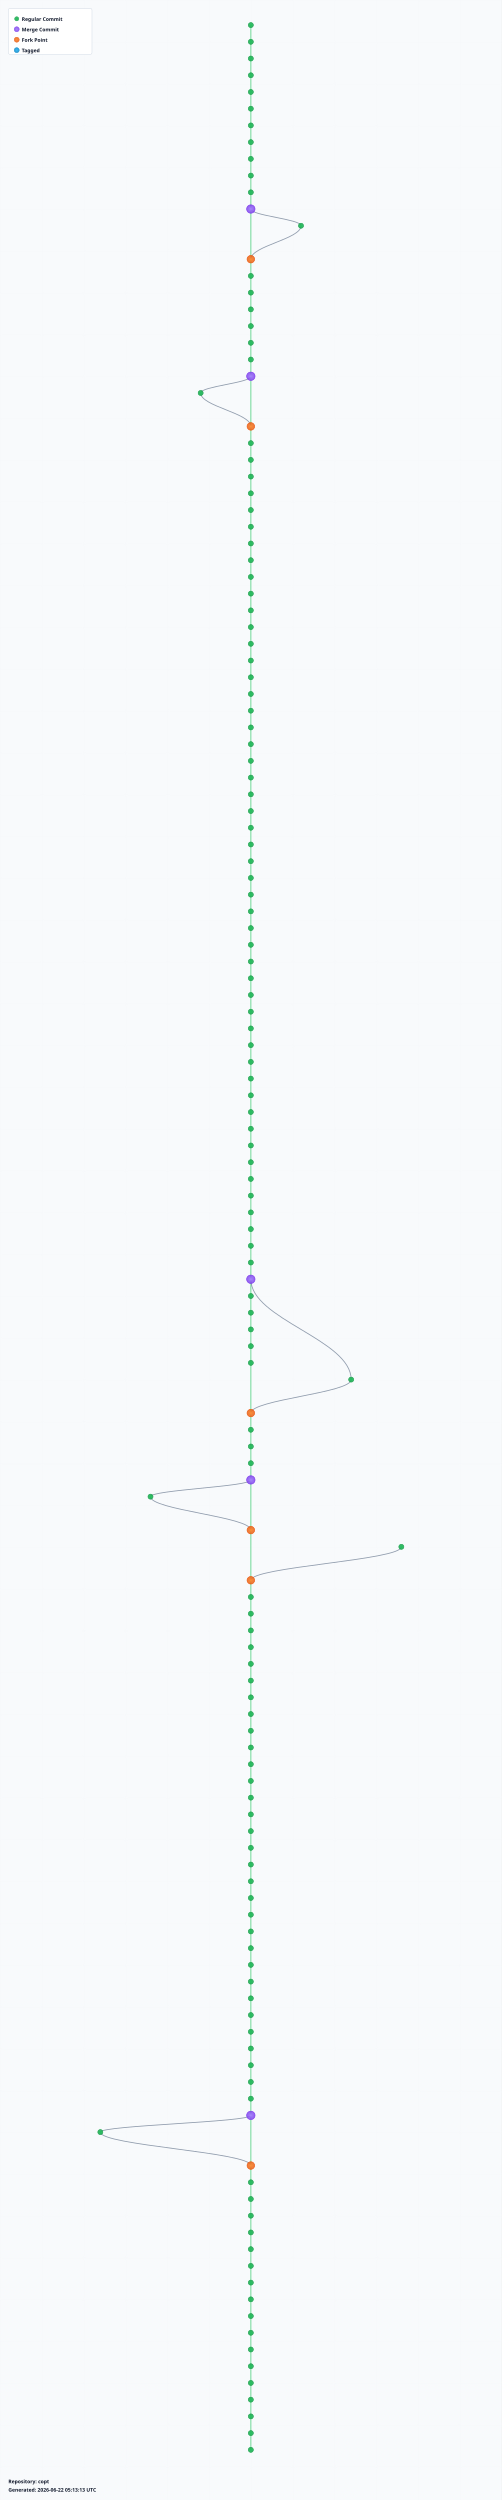
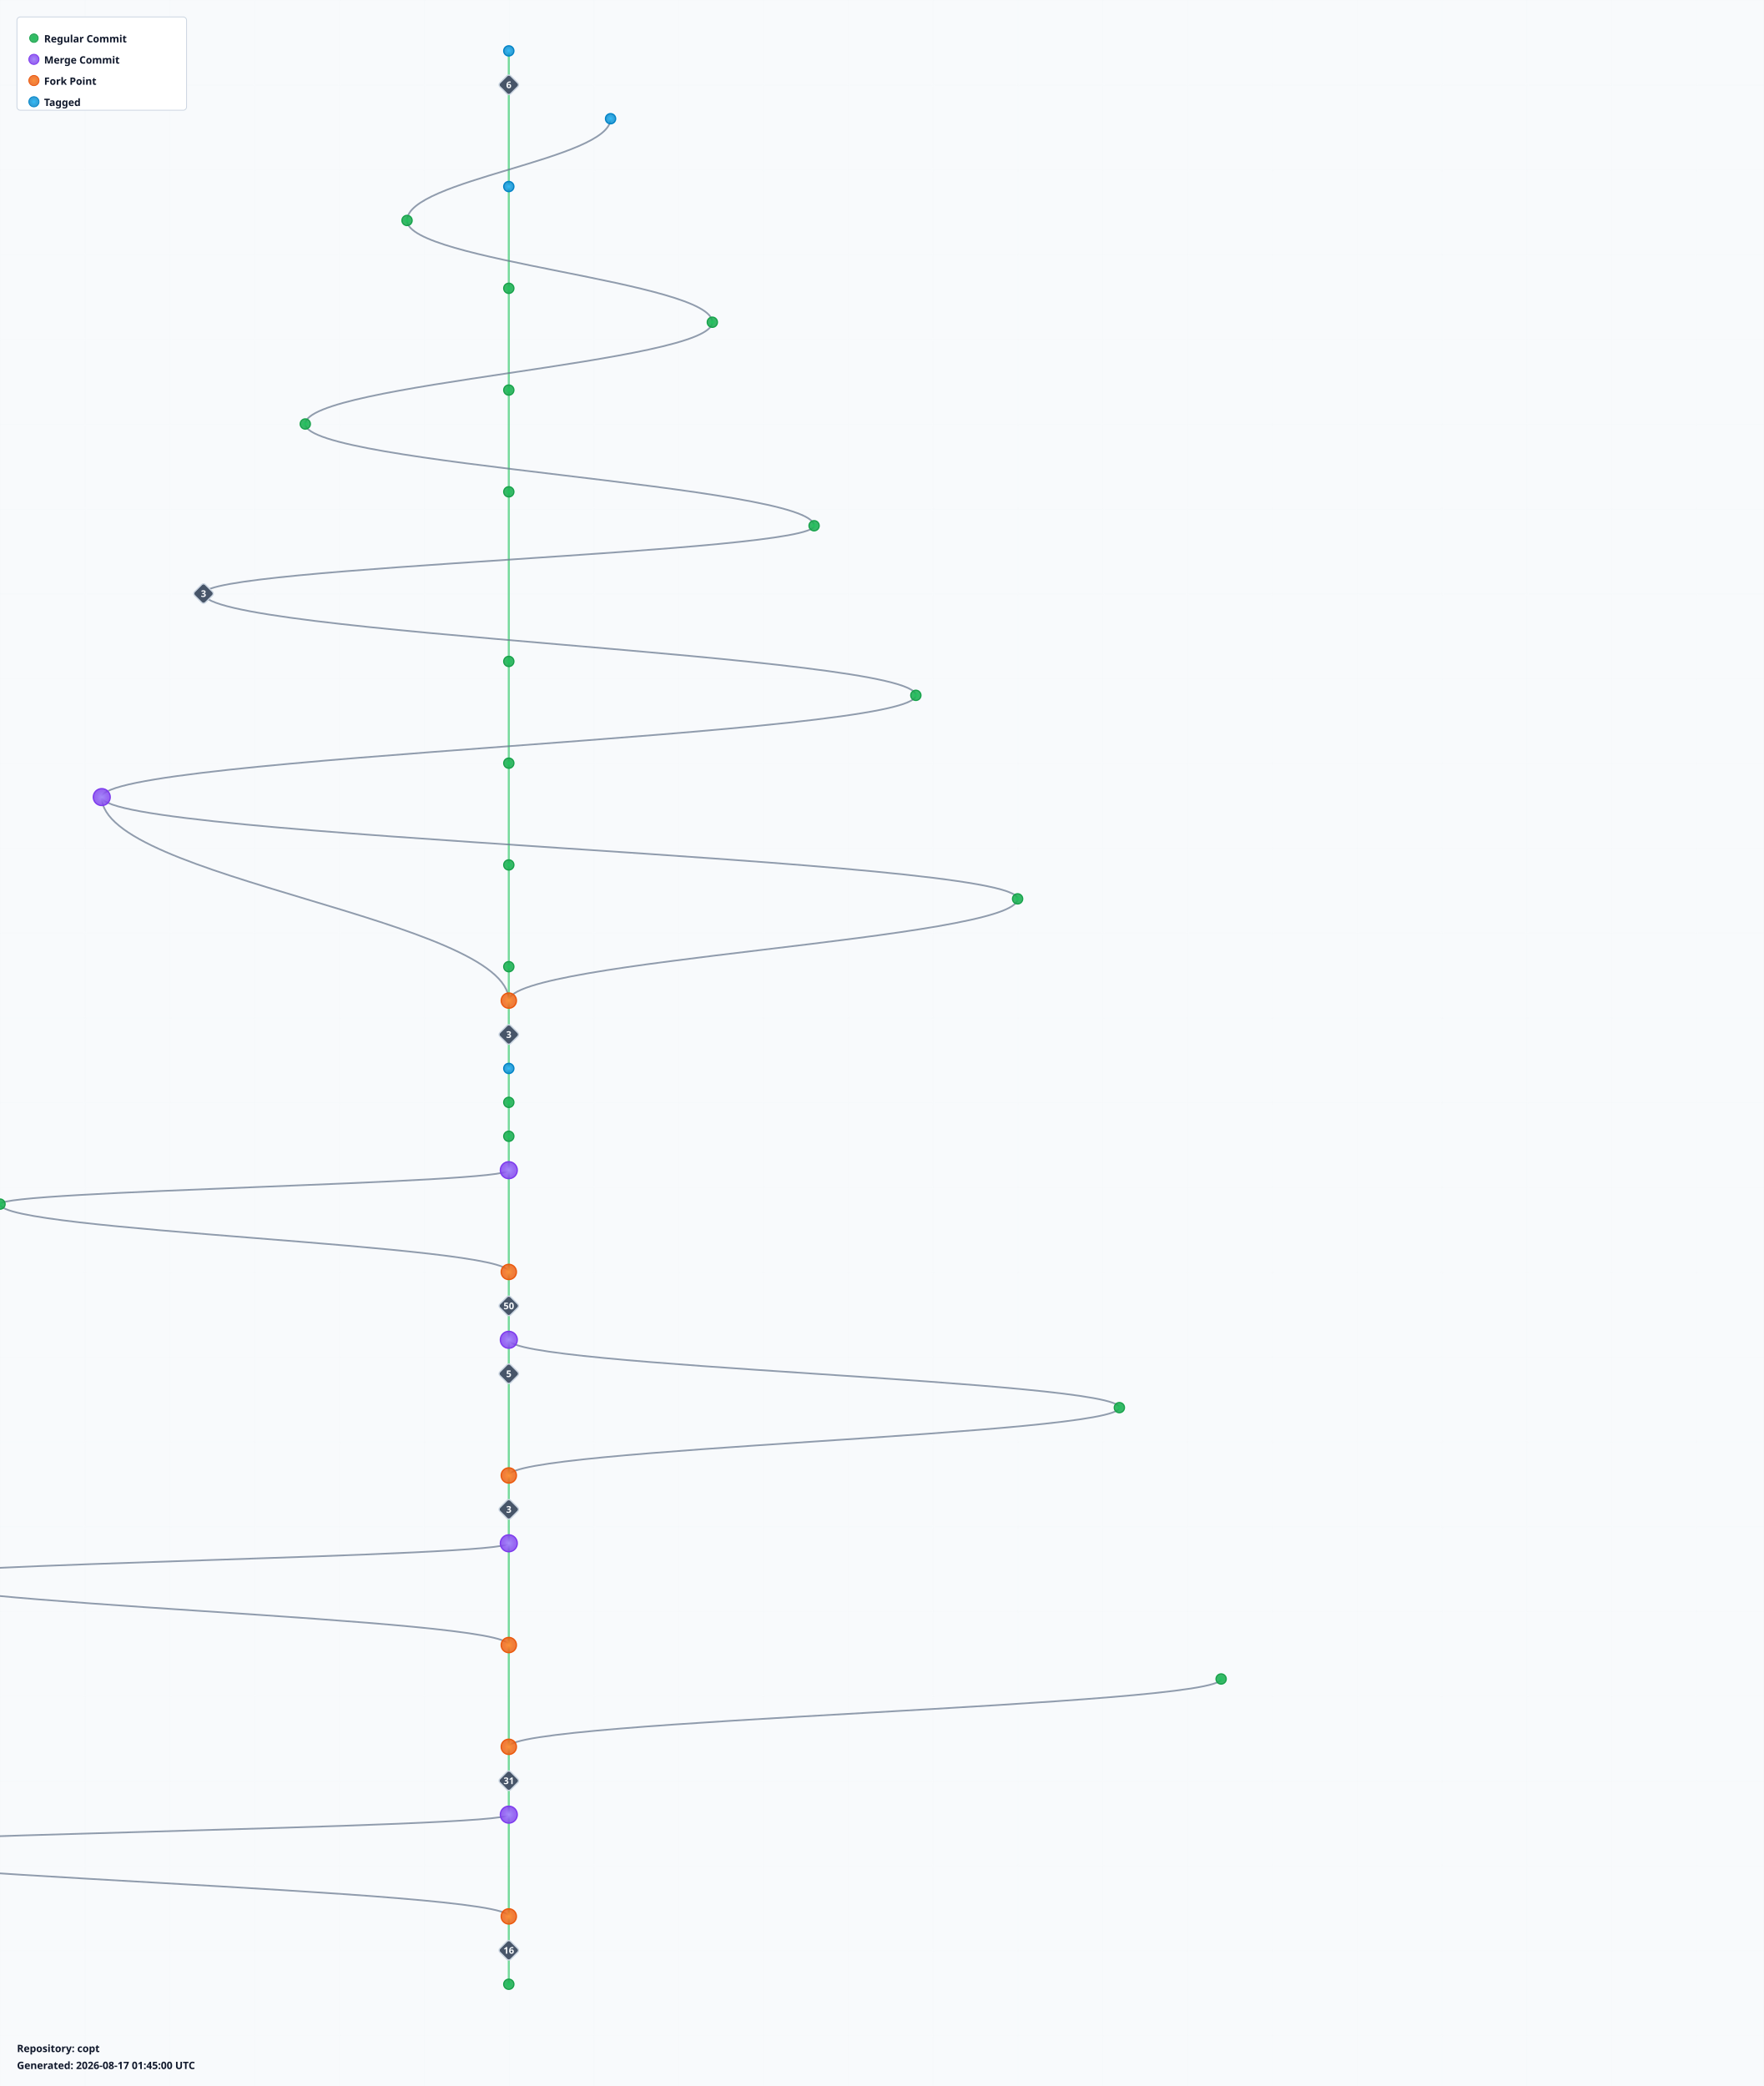
- <svg xmlns="http://www.w3.org/2000/svg" width="1200" height="5980" viewBox="0 0 1200 5980">
+ <svg xmlns="http://www.w3.org/2000/svg" width="2080" height="2460" viewBox="0 0 2080 2460">
  <defs>
    <radialGradient id="leafGradient">
      <stop offset="0%" style="stop-color:#22c55e;stop-opacity:1" />
      <stop offset="100%" style="stop-color:#16a34a;stop-opacity:0.8" />
    </radialGradient>
    <radialGradient id="mergeGradient">
      <stop offset="0%" style="stop-color:#a78bfa;stop-opacity:1" />
      <stop offset="100%" style="stop-color:#7c3aed;stop-opacity:0.8" />
    </radialGradient>
    <radialGradient id="forkGradient">
      <stop offset="0%" style="stop-color:#fb923c;stop-opacity:1" />
      <stop offset="100%" style="stop-color:#ea580c;stop-opacity:0.8" />
    </radialGradient>
    <radialGradient id="tagGradient">
      <stop offset="0%" style="stop-color:#38bdf8;stop-opacity:1" />
      <stop offset="100%" style="stop-color:#0284c7;stop-opacity:0.8" />
    </radialGradient>
    <style>
      .branch-line { stroke: #64748b; stroke-width: 2; fill: none; opacity: 0.7; }
      .trunk-line { stroke: #22c55e; stroke-width: 2.5; fill: none; opacity: 0.6; }
      .commit-leaf { cursor: pointer; }
      .commit-leaf:hover { filter: brightness(1.5); }
      .branch-label { font-family: sans-serif; font-size: 12px; font-weight: bold; fill: #0f172a; }
    </style>
  </defs>
-   <rect width="1200" height="5980" fill="#f8fafc" />
+   <rect width="2080" height="2460" fill="#f8fafc" />
  <defs>
    <pattern id="grid" width="100" height="100" patternUnits="userSpaceOnUse">
      <path d="M 100 0 L 0 0 0 100" fill="none" stroke="#e2e8f0" stroke-width="0.5" opacity="0.3" />
    </pattern>
  </defs>
-   <rect width="1200" height="5980" fill="url(#grid)" />
+   <rect width="2080" height="2460" fill="url(#grid)" />
  <g id="branches">
    <line class="trunk-line" x1="600" y1="60" x2="600" y2="100" />
-     <line class="trunk-line" x1="600" y1="100" x2="600" y2="140" />
-     <line class="trunk-line" x1="600" y1="140" x2="600" y2="180" />
-     <line class="trunk-line" x1="600" y1="180" x2="600" y2="220" />
-     <line class="trunk-line" x1="600" y1="220" x2="600" y2="260" />
-     <line class="trunk-line" x1="600" y1="260" x2="600" y2="300" />
-     <line class="trunk-line" x1="600" y1="300" x2="600" y2="340" />
-     <line class="trunk-line" x1="600" y1="340" x2="600" y2="380" />
-     <line class="trunk-line" x1="600" y1="380" x2="600" y2="420" />
-     <line class="trunk-line" x1="600" y1="420" x2="600" y2="460" />
-     <line class="trunk-line" x1="600" y1="460" x2="600" y2="500" />
-     <line class="trunk-line" x1="600" y1="500" x2="600" y2="620" />
-     <path class="branch-line" d="M 600 500 C 600 516, 720 524, 720 540" />
-     <path class="branch-line" d="M 720 540 C 720 572, 600 588, 600 620" />
-     <line class="trunk-line" x1="600" y1="620" x2="600" y2="660" />
-     <line class="trunk-line" x1="600" y1="660" x2="600" y2="700" />
-     <line class="trunk-line" x1="600" y1="700" x2="600" y2="740" />
-     <line class="trunk-line" x1="600" y1="740" x2="600" y2="780" />
-     <line class="trunk-line" x1="600" y1="780" x2="600" y2="820" />
-     <line class="trunk-line" x1="600" y1="820" x2="600" y2="860" />
-     <line class="trunk-line" x1="600" y1="860" x2="600" y2="900" />
+     <line class="trunk-line" x1="600" y1="100" x2="600" y2="220" />
+     <path class="branch-line" d="M 720 140 C 720 188, 480 212, 480 260" />
+     <line class="trunk-line" x1="600" y1="220" x2="600" y2="340" />
+     <path class="branch-line" d="M 480 260 C 480 308, 840 332, 840 380" />
+     <line class="trunk-line" x1="600" y1="340" x2="600" y2="460" />
+     <path class="branch-line" d="M 840 380 C 840 428, 360 452, 360 500" />
+     <line class="trunk-line" x1="600" y1="460" x2="600" y2="580" />
+     <path class="branch-line" d="M 360 500 C 360 548, 960 572, 960 620" />
+     <line class="trunk-line" x1="600" y1="580" x2="600" y2="780" />
+     <path class="branch-line" d="M 960 620 C 960 652, 240 668, 240 700" />
+     <path class="branch-line" d="M 240 700 C 240 748, 1080 772, 1080 820" />
+     <line class="trunk-line" x1="600" y1="780" x2="600" y2="900" />
+     <path class="branch-line" d="M 1080 820 C 1080 868, 120 892, 120 940" />
    <line class="trunk-line" x1="600" y1="900" x2="600" y2="1020" />
-     <path class="branch-line" d="M 600 900 C 600 916, 480 924, 480 940" />
-     <path class="branch-line" d="M 480 940 C 480 972, 600 988, 600 1020" />
-     <line class="trunk-line" x1="600" y1="1020" x2="600" y2="1060" />
-     <line class="trunk-line" x1="600" y1="1060" x2="600" y2="1100" />
-     <line class="trunk-line" x1="600" y1="1100" x2="600" y2="1140" />
+     <path class="branch-line" d="M 120 940 C 120 1036, 600 1084, 600 1180" />
+     <path class="branch-line" d="M 120 940 C 120 988, 1200 1012, 1200 1060" />
+     <line class="trunk-line" x1="600" y1="1020" x2="600" y2="1140" />
+     <path class="branch-line" d="M 1200 1060 C 1200 1108, 600 1132, 600 1180" />
    <line class="trunk-line" x1="600" y1="1140" x2="600" y2="1180" />
    <line class="trunk-line" x1="600" y1="1180" x2="600" y2="1220" />
    <line class="trunk-line" x1="600" y1="1220" x2="600" y2="1260" />
    <line class="trunk-line" x1="600" y1="1260" x2="600" y2="1300" />
    <line class="trunk-line" x1="600" y1="1300" x2="600" y2="1340" />
    <line class="trunk-line" x1="600" y1="1340" x2="600" y2="1380" />
-     <line class="trunk-line" x1="600" y1="1380" x2="600" y2="1420" />
-     <line class="trunk-line" x1="600" y1="1420" x2="600" y2="1460" />
-     <line class="trunk-line" x1="600" y1="1460" x2="600" y2="1500" />
+     <line class="trunk-line" x1="600" y1="1380" x2="600" y2="1500" />
+     <path class="branch-line" d="M 600 1380 C 600 1396, 0 1404, 0 1420" />
+     <path class="branch-line" d="M 0 1420 C 0 1452, 600 1468, 600 1500" />
    <line class="trunk-line" x1="600" y1="1500" x2="600" y2="1540" />
    <line class="trunk-line" x1="600" y1="1540" x2="600" y2="1580" />
    <line class="trunk-line" x1="600" y1="1580" x2="600" y2="1620" />
-     <line class="trunk-line" x1="600" y1="1620" x2="600" y2="1660" />
-     <line class="trunk-line" x1="600" y1="1660" x2="600" y2="1700" />
-     <line class="trunk-line" x1="600" y1="1700" x2="600" y2="1740" />
+     <path class="branch-line" d="M 600 1580 C 600 1612, 1320 1628, 1320 1660" />
+     <line class="trunk-line" x1="600" y1="1620" x2="600" y2="1740" />
+     <path class="branch-line" d="M 1320 1660 C 1320 1692, 600 1708, 600 1740" />
    <line class="trunk-line" x1="600" y1="1740" x2="600" y2="1780" />
    <line class="trunk-line" x1="600" y1="1780" x2="600" y2="1820" />
-     <line class="trunk-line" x1="600" y1="1820" x2="600" y2="1860" />
-     <line class="trunk-line" x1="600" y1="1860" x2="600" y2="1900" />
-     <line class="trunk-line" x1="600" y1="1900" x2="600" y2="1940" />
-     <line class="trunk-line" x1="600" y1="1940" x2="600" y2="1980" />
-     <line class="trunk-line" x1="600" y1="1980" x2="600" y2="2020" />
-     <line class="trunk-line" x1="600" y1="2020" x2="600" y2="2060" />
+     <line class="trunk-line" x1="600" y1="1820" x2="600" y2="1940" />
+     <path class="branch-line" d="M 600 1820 C 600 1836, -120 1844, -120 1860" />
+     <path class="branch-line" d="M -120 1860 C -120 1892, 600 1908, 600 1940" />
+     <line class="trunk-line" x1="600" y1="1940" x2="600" y2="2060" />
+     <path class="branch-line" d="M 1440 1980 C 1440 2012, 600 2028, 600 2060" />
    <line class="trunk-line" x1="600" y1="2060" x2="600" y2="2100" />
    <line class="trunk-line" x1="600" y1="2100" x2="600" y2="2140" />
-     <line class="trunk-line" x1="600" y1="2140" x2="600" y2="2180" />
-     <line class="trunk-line" x1="600" y1="2180" x2="600" y2="2220" />
-     <line class="trunk-line" x1="600" y1="2220" x2="600" y2="2260" />
+     <line class="trunk-line" x1="600" y1="2140" x2="600" y2="2260" />
+     <path class="branch-line" d="M 600 2140 C 600 2156, -240 2164, -240 2180" />
+     <path class="branch-line" d="M -240 2180 C -240 2212, 600 2228, 600 2260" />
    <line class="trunk-line" x1="600" y1="2260" x2="600" y2="2300" />
    <line class="trunk-line" x1="600" y1="2300" x2="600" y2="2340" />
-     <line class="trunk-line" x1="600" y1="2340" x2="600" y2="2380" />
-     <line class="trunk-line" x1="600" y1="2380" x2="600" y2="2420" />
-     <line class="trunk-line" x1="600" y1="2420" x2="600" y2="2460" />
-     <line class="trunk-line" x1="600" y1="2460" x2="600" y2="2500" />
-     <line class="trunk-line" x1="600" y1="2500" x2="600" y2="2540" />
-     <line class="trunk-line" x1="600" y1="2540" x2="600" y2="2580" />
-     <line class="trunk-line" x1="600" y1="2580" x2="600" y2="2620" />
-     <line class="trunk-line" x1="600" y1="2620" x2="600" y2="2660" />
-     <line class="trunk-line" x1="600" y1="2660" x2="600" y2="2700" />
-     <line class="trunk-line" x1="600" y1="2700" x2="600" y2="2740" />
-     <line class="trunk-line" x1="600" y1="2740" x2="600" y2="2780" />
-     <line class="trunk-line" x1="600" y1="2780" x2="600" y2="2820" />
-     <line class="trunk-line" x1="600" y1="2820" x2="600" y2="2860" />
-     <line class="trunk-line" x1="600" y1="2860" x2="600" y2="2900" />
-     <line class="trunk-line" x1="600" y1="2900" x2="600" y2="2940" />
-     <line class="trunk-line" x1="600" y1="2940" x2="600" y2="2980" />
-     <line class="trunk-line" x1="600" y1="2980" x2="600" y2="3020" />
-     <line class="trunk-line" x1="600" y1="3020" x2="600" y2="3060" />
-     <line class="trunk-line" x1="600" y1="3060" x2="600" y2="3100" />
-     <path class="branch-line" d="M 600 3060 C 600 3156, 840 3204, 840 3300" />
-     <line class="trunk-line" x1="600" y1="3100" x2="600" y2="3140" />
-     <line class="trunk-line" x1="600" y1="3140" x2="600" y2="3180" />
-     <line class="trunk-line" x1="600" y1="3180" x2="600" y2="3220" />
-     <line class="trunk-line" x1="600" y1="3220" x2="600" y2="3260" />
-     <line class="trunk-line" x1="600" y1="3260" x2="600" y2="3380" />
-     <path class="branch-line" d="M 840 3300 C 840 3332, 600 3348, 600 3380" />
-     <line class="trunk-line" x1="600" y1="3380" x2="600" y2="3420" />
-     <line class="trunk-line" x1="600" y1="3420" x2="600" y2="3460" />
-     <line class="trunk-line" x1="600" y1="3460" x2="600" y2="3500" />
-     <line class="trunk-line" x1="600" y1="3500" x2="600" y2="3540" />
-     <line class="trunk-line" x1="600" y1="3540" x2="600" y2="3660" />
-     <path class="branch-line" d="M 600 3540 C 600 3556, 360 3564, 360 3580" />
-     <path class="branch-line" d="M 360 3580 C 360 3612, 600 3628, 600 3660" />
-     <line class="trunk-line" x1="600" y1="3660" x2="600" y2="3780" />
-     <path class="branch-line" d="M 960 3700 C 960 3732, 600 3748, 600 3780" />
-     <line class="trunk-line" x1="600" y1="3780" x2="600" y2="3820" />
-     <line class="trunk-line" x1="600" y1="3820" x2="600" y2="3860" />
-     <line class="trunk-line" x1="600" y1="3860" x2="600" y2="3900" />
-     <line class="trunk-line" x1="600" y1="3900" x2="600" y2="3940" />
-     <line class="trunk-line" x1="600" y1="3940" x2="600" y2="3980" />
-     <line class="trunk-line" x1="600" y1="3980" x2="600" y2="4020" />
-     <line class="trunk-line" x1="600" y1="4020" x2="600" y2="4060" />
-     <line class="trunk-line" x1="600" y1="4060" x2="600" y2="4100" />
-     <line class="trunk-line" x1="600" y1="4100" x2="600" y2="4140" />
-     <line class="trunk-line" x1="600" y1="4140" x2="600" y2="4180" />
-     <line class="trunk-line" x1="600" y1="4180" x2="600" y2="4220" />
-     <line class="trunk-line" x1="600" y1="4220" x2="600" y2="4260" />
-     <line class="trunk-line" x1="600" y1="4260" x2="600" y2="4300" />
-     <line class="trunk-line" x1="600" y1="4300" x2="600" y2="4340" />
-     <line class="trunk-line" x1="600" y1="4340" x2="600" y2="4380" />
-     <line class="trunk-line" x1="600" y1="4380" x2="600" y2="4420" />
-     <line class="trunk-line" x1="600" y1="4420" x2="600" y2="4460" />
-     <line class="trunk-line" x1="600" y1="4460" x2="600" y2="4500" />
-     <line class="trunk-line" x1="600" y1="4500" x2="600" y2="4540" />
-     <line class="trunk-line" x1="600" y1="4540" x2="600" y2="4580" />
-     <line class="trunk-line" x1="600" y1="4580" x2="600" y2="4620" />
-     <line class="trunk-line" x1="600" y1="4620" x2="600" y2="4660" />
-     <line class="trunk-line" x1="600" y1="4660" x2="600" y2="4700" />
-     <line class="trunk-line" x1="600" y1="4700" x2="600" y2="4740" />
-     <line class="trunk-line" x1="600" y1="4740" x2="600" y2="4780" />
-     <line class="trunk-line" x1="600" y1="4780" x2="600" y2="4820" />
-     <line class="trunk-line" x1="600" y1="4820" x2="600" y2="4860" />
-     <line class="trunk-line" x1="600" y1="4860" x2="600" y2="4900" />
-     <line class="trunk-line" x1="600" y1="4900" x2="600" y2="4940" />
-     <line class="trunk-line" x1="600" y1="4940" x2="600" y2="4980" />
-     <line class="trunk-line" x1="600" y1="4980" x2="600" y2="5020" />
-     <line class="trunk-line" x1="600" y1="5020" x2="600" y2="5060" />
-     <line class="trunk-line" x1="600" y1="5060" x2="600" y2="5180" />
-     <path class="branch-line" d="M 600 5060 C 600 5076, 240 5084, 240 5100" />
-     <path class="branch-line" d="M 240 5100 C 240 5132, 600 5148, 600 5180" />
-     <line class="trunk-line" x1="600" y1="5180" x2="600" y2="5220" />
-     <line class="trunk-line" x1="600" y1="5220" x2="600" y2="5260" />
-     <line class="trunk-line" x1="600" y1="5260" x2="600" y2="5300" />
-     <line class="trunk-line" x1="600" y1="5300" x2="600" y2="5340" />
-     <line class="trunk-line" x1="600" y1="5340" x2="600" y2="5380" />
-     <line class="trunk-line" x1="600" y1="5380" x2="600" y2="5420" />
-     <line class="trunk-line" x1="600" y1="5420" x2="600" y2="5460" />
-     <line class="trunk-line" x1="600" y1="5460" x2="600" y2="5500" />
-     <line class="trunk-line" x1="600" y1="5500" x2="600" y2="5540" />
-     <line class="trunk-line" x1="600" y1="5540" x2="600" y2="5580" />
-     <line class="trunk-line" x1="600" y1="5580" x2="600" y2="5620" />
-     <line class="trunk-line" x1="600" y1="5620" x2="600" y2="5660" />
-     <line class="trunk-line" x1="600" y1="5660" x2="600" y2="5700" />
-     <line class="trunk-line" x1="600" y1="5700" x2="600" y2="5740" />
-     <line class="trunk-line" x1="600" y1="5740" x2="600" y2="5780" />
-     <line class="trunk-line" x1="600" y1="5780" x2="600" y2="5820" />
-     <line class="trunk-line" x1="600" y1="5820" x2="600" y2="5860" />
  </g>
  <g id="commits">
-     <circle class="commit-leaf" cx="600" cy="60" r="6" fill="url(#leafGradient)" stroke="#16a34a" stroke-width="1.5" />
-     <circle class="commit-leaf" cx="600" cy="100" r="6" fill="url(#leafGradient)" stroke="#16a34a" stroke-width="1.5" />
-     <circle class="commit-leaf" cx="600" cy="140" r="6" fill="url(#leafGradient)" stroke="#16a34a" stroke-width="1.5" />
-     <circle class="commit-leaf" cx="600" cy="180" r="6" fill="url(#leafGradient)" stroke="#16a34a" stroke-width="1.5" />
-     <circle class="commit-leaf" cx="600" cy="220" r="6" fill="url(#leafGradient)" stroke="#16a34a" stroke-width="1.5" />
-     <circle class="commit-leaf" cx="600" cy="260" r="6" fill="url(#leafGradient)" stroke="#16a34a" stroke-width="1.5" />
-     <circle class="commit-leaf" cx="600" cy="300" r="6" fill="url(#leafGradient)" stroke="#16a34a" stroke-width="1.5" />
+     <circle class="commit-leaf" cx="600" cy="60" r="6" fill="url(#tagGradient)" stroke="#0284c7" stroke-width="1.5" />
+     <g class="commit-leaf">
+       <rect x="591" y="91" width="18" height="18" rx="3" transform="rotate(45 600 100)" fill="#475569" stroke="#cbd5e1" stroke-width="1.5" />
+       <text x="600" y="104" text-anchor="middle" font-family="sans-serif" font-size="11" font-weight="bold" fill="#f8fafc">6</text>
+     </g>
+     <circle class="commit-leaf" cx="720" cy="140" r="6" fill="url(#tagGradient)" stroke="#0284c7" stroke-width="1.5" />
+     <circle class="commit-leaf" cx="600" cy="220" r="6" fill="url(#tagGradient)" stroke="#0284c7" stroke-width="1.5" />
+     <circle class="commit-leaf" cx="480" cy="260" r="6" fill="url(#leafGradient)" stroke="#16a34a" stroke-width="1.5" />
    <circle class="commit-leaf" cx="600" cy="340" r="6" fill="url(#leafGradient)" stroke="#16a34a" stroke-width="1.5" />
-     <circle class="commit-leaf" cx="600" cy="380" r="6" fill="url(#leafGradient)" stroke="#16a34a" stroke-width="1.5" />
-     <circle class="commit-leaf" cx="600" cy="420" r="6" fill="url(#leafGradient)" stroke="#16a34a" stroke-width="1.5" />
+     <circle class="commit-leaf" cx="840" cy="380" r="6" fill="url(#leafGradient)" stroke="#16a34a" stroke-width="1.5" />
    <circle class="commit-leaf" cx="600" cy="460" r="6" fill="url(#leafGradient)" stroke="#16a34a" stroke-width="1.5" />
-     <circle class="commit-leaf" cx="600" cy="500" r="10" fill="url(#mergeGradient)" stroke="#7c3aed" stroke-width="1.5" />
-     <circle class="commit-leaf" cx="720" cy="540" r="6" fill="url(#leafGradient)" stroke="#16a34a" stroke-width="1.5" />
-     <circle class="commit-leaf" cx="600" cy="620" r="9" fill="url(#forkGradient)" stroke="#ea580c" stroke-width="1.5" />
-     <circle class="commit-leaf" cx="600" cy="660" r="6" fill="url(#leafGradient)" stroke="#16a34a" stroke-width="1.5" />
-     <circle class="commit-leaf" cx="600" cy="700" r="6" fill="url(#leafGradient)" stroke="#16a34a" stroke-width="1.5" />
-     <circle class="commit-leaf" cx="600" cy="740" r="6" fill="url(#leafGradient)" stroke="#16a34a" stroke-width="1.5" />
+     <circle class="commit-leaf" cx="360" cy="500" r="6" fill="url(#leafGradient)" stroke="#16a34a" stroke-width="1.5" />
+     <circle class="commit-leaf" cx="600" cy="580" r="6" fill="url(#leafGradient)" stroke="#16a34a" stroke-width="1.5" />
+     <circle class="commit-leaf" cx="960" cy="620" r="6" fill="url(#leafGradient)" stroke="#16a34a" stroke-width="1.5" />
+     <g class="commit-leaf">
+       <rect x="231" y="691" width="18" height="18" rx="3" transform="rotate(45 240 700)" fill="#475569" stroke="#cbd5e1" stroke-width="1.5" />
+       <text x="240" y="704" text-anchor="middle" font-family="sans-serif" font-size="11" font-weight="bold" fill="#f8fafc">3</text>
+     </g>
    <circle class="commit-leaf" cx="600" cy="780" r="6" fill="url(#leafGradient)" stroke="#16a34a" stroke-width="1.5" />
-     <circle class="commit-leaf" cx="600" cy="820" r="6" fill="url(#leafGradient)" stroke="#16a34a" stroke-width="1.5" />
-     <circle class="commit-leaf" cx="600" cy="860" r="6" fill="url(#leafGradient)" stroke="#16a34a" stroke-width="1.5" />
-     <circle class="commit-leaf" cx="600" cy="900" r="10" fill="url(#mergeGradient)" stroke="#7c3aed" stroke-width="1.5" />
-     <circle class="commit-leaf" cx="480" cy="940" r="6" fill="url(#leafGradient)" stroke="#16a34a" stroke-width="1.5" />
-     <circle class="commit-leaf" cx="600" cy="1020" r="9" fill="url(#forkGradient)" stroke="#ea580c" stroke-width="1.5" />
-     <circle class="commit-leaf" cx="600" cy="1060" r="6" fill="url(#leafGradient)" stroke="#16a34a" stroke-width="1.5" />
-     <circle class="commit-leaf" cx="600" cy="1100" r="6" fill="url(#leafGradient)" stroke="#16a34a" stroke-width="1.5" />
+     <circle class="commit-leaf" cx="1080" cy="820" r="6" fill="url(#leafGradient)" stroke="#16a34a" stroke-width="1.5" />
+     <circle class="commit-leaf" cx="600" cy="900" r="6" fill="url(#leafGradient)" stroke="#16a34a" stroke-width="1.5" />
+     <circle class="commit-leaf" cx="120" cy="940" r="10" fill="url(#mergeGradient)" stroke="#7c3aed" stroke-width="1.5" />
+     <circle class="commit-leaf" cx="600" cy="1020" r="6" fill="url(#leafGradient)" stroke="#16a34a" stroke-width="1.5" />
+     <circle class="commit-leaf" cx="1200" cy="1060" r="6" fill="url(#leafGradient)" stroke="#16a34a" stroke-width="1.5" />
    <circle class="commit-leaf" cx="600" cy="1140" r="6" fill="url(#leafGradient)" stroke="#16a34a" stroke-width="1.5" />
-     <circle class="commit-leaf" cx="600" cy="1180" r="6" fill="url(#leafGradient)" stroke="#16a34a" stroke-width="1.5" />
-     <circle class="commit-leaf" cx="600" cy="1220" r="6" fill="url(#leafGradient)" stroke="#16a34a" stroke-width="1.5" />
-     <circle class="commit-leaf" cx="600" cy="1260" r="6" fill="url(#leafGradient)" stroke="#16a34a" stroke-width="1.5" />
+     <circle class="commit-leaf" cx="600" cy="1180" r="9" fill="url(#forkGradient)" stroke="#ea580c" stroke-width="1.5" />
+     <g class="commit-leaf">
+       <rect x="591" y="1211" width="18" height="18" rx="3" transform="rotate(45 600 1220)" fill="#475569" stroke="#cbd5e1" stroke-width="1.5" />
+       <text x="600" y="1224" text-anchor="middle" font-family="sans-serif" font-size="11" font-weight="bold" fill="#f8fafc">3</text>
+     </g>
+     <circle class="commit-leaf" cx="600" cy="1260" r="6" fill="url(#tagGradient)" stroke="#0284c7" stroke-width="1.5" />
    <circle class="commit-leaf" cx="600" cy="1300" r="6" fill="url(#leafGradient)" stroke="#16a34a" stroke-width="1.5" />
    <circle class="commit-leaf" cx="600" cy="1340" r="6" fill="url(#leafGradient)" stroke="#16a34a" stroke-width="1.5" />
-     <circle class="commit-leaf" cx="600" cy="1380" r="6" fill="url(#leafGradient)" stroke="#16a34a" stroke-width="1.5" />
-     <circle class="commit-leaf" cx="600" cy="1420" r="6" fill="url(#leafGradient)" stroke="#16a34a" stroke-width="1.5" />
-     <circle class="commit-leaf" cx="600" cy="1460" r="6" fill="url(#leafGradient)" stroke="#16a34a" stroke-width="1.5" />
-     <circle class="commit-leaf" cx="600" cy="1500" r="6" fill="url(#leafGradient)" stroke="#16a34a" stroke-width="1.5" />
-     <circle class="commit-leaf" cx="600" cy="1540" r="6" fill="url(#leafGradient)" stroke="#16a34a" stroke-width="1.5" />
-     <circle class="commit-leaf" cx="600" cy="1580" r="6" fill="url(#leafGradient)" stroke="#16a34a" stroke-width="1.5" />
-     <circle class="commit-leaf" cx="600" cy="1620" r="6" fill="url(#leafGradient)" stroke="#16a34a" stroke-width="1.5" />
-     <circle class="commit-leaf" cx="600" cy="1660" r="6" fill="url(#leafGradient)" stroke="#16a34a" stroke-width="1.5" />
-     <circle class="commit-leaf" cx="600" cy="1700" r="6" fill="url(#leafGradient)" stroke="#16a34a" stroke-width="1.5" />
-     <circle class="commit-leaf" cx="600" cy="1740" r="6" fill="url(#leafGradient)" stroke="#16a34a" stroke-width="1.5" />
-     <circle class="commit-leaf" cx="600" cy="1780" r="6" fill="url(#leafGradient)" stroke="#16a34a" stroke-width="1.5" />
-     <circle class="commit-leaf" cx="600" cy="1820" r="6" fill="url(#leafGradient)" stroke="#16a34a" stroke-width="1.5" />
-     <circle class="commit-leaf" cx="600" cy="1860" r="6" fill="url(#leafGradient)" stroke="#16a34a" stroke-width="1.5" />
-     <circle class="commit-leaf" cx="600" cy="1900" r="6" fill="url(#leafGradient)" stroke="#16a34a" stroke-width="1.5" />
-     <circle class="commit-leaf" cx="600" cy="1940" r="6" fill="url(#leafGradient)" stroke="#16a34a" stroke-width="1.5" />
-     <circle class="commit-leaf" cx="600" cy="1980" r="6" fill="url(#leafGradient)" stroke="#16a34a" stroke-width="1.5" />
-     <circle class="commit-leaf" cx="600" cy="2020" r="6" fill="url(#leafGradient)" stroke="#16a34a" stroke-width="1.5" />
-     <circle class="commit-leaf" cx="600" cy="2060" r="6" fill="url(#leafGradient)" stroke="#16a34a" stroke-width="1.5" />
-     <circle class="commit-leaf" cx="600" cy="2100" r="6" fill="url(#leafGradient)" stroke="#16a34a" stroke-width="1.5" />
-     <circle class="commit-leaf" cx="600" cy="2140" r="6" fill="url(#leafGradient)" stroke="#16a34a" stroke-width="1.5" />
-     <circle class="commit-leaf" cx="600" cy="2180" r="6" fill="url(#leafGradient)" stroke="#16a34a" stroke-width="1.5" />
-     <circle class="commit-leaf" cx="600" cy="2220" r="6" fill="url(#leafGradient)" stroke="#16a34a" stroke-width="1.5" />
-     <circle class="commit-leaf" cx="600" cy="2260" r="6" fill="url(#leafGradient)" stroke="#16a34a" stroke-width="1.5" />
-     <circle class="commit-leaf" cx="600" cy="2300" r="6" fill="url(#leafGradient)" stroke="#16a34a" stroke-width="1.5" />
+     <circle class="commit-leaf" cx="600" cy="1380" r="10" fill="url(#mergeGradient)" stroke="#7c3aed" stroke-width="1.5" />
+     <circle class="commit-leaf" cx="0" cy="1420" r="6" fill="url(#leafGradient)" stroke="#16a34a" stroke-width="1.5" />
+     <circle class="commit-leaf" cx="600" cy="1500" r="9" fill="url(#forkGradient)" stroke="#ea580c" stroke-width="1.5" />
+     <g class="commit-leaf">
+       <rect x="591" y="1531" width="18" height="18" rx="3" transform="rotate(45 600 1540)" fill="#475569" stroke="#cbd5e1" stroke-width="1.5" />
+       <text x="600" y="1544" text-anchor="middle" font-family="sans-serif" font-size="11" font-weight="bold" fill="#f8fafc">50</text>
+     </g>
+     <circle class="commit-leaf" cx="600" cy="1580" r="10" fill="url(#mergeGradient)" stroke="#7c3aed" stroke-width="1.5" />
+     <g class="commit-leaf">
+       <rect x="591" y="1611" width="18" height="18" rx="3" transform="rotate(45 600 1620)" fill="#475569" stroke="#cbd5e1" stroke-width="1.5" />
+       <text x="600" y="1624" text-anchor="middle" font-family="sans-serif" font-size="11" font-weight="bold" fill="#f8fafc">5</text>
+     </g>
+     <circle class="commit-leaf" cx="1320" cy="1660" r="6" fill="url(#leafGradient)" stroke="#16a34a" stroke-width="1.5" />
+     <circle class="commit-leaf" cx="600" cy="1740" r="9" fill="url(#forkGradient)" stroke="#ea580c" stroke-width="1.5" />
+     <g class="commit-leaf">
+       <rect x="591" y="1771" width="18" height="18" rx="3" transform="rotate(45 600 1780)" fill="#475569" stroke="#cbd5e1" stroke-width="1.5" />
+       <text x="600" y="1784" text-anchor="middle" font-family="sans-serif" font-size="11" font-weight="bold" fill="#f8fafc">3</text>
+     </g>
+     <circle class="commit-leaf" cx="600" cy="1820" r="10" fill="url(#mergeGradient)" stroke="#7c3aed" stroke-width="1.5" />
+     <circle class="commit-leaf" cx="-120" cy="1860" r="6" fill="url(#leafGradient)" stroke="#16a34a" stroke-width="1.5" />
+     <circle class="commit-leaf" cx="600" cy="1940" r="9" fill="url(#forkGradient)" stroke="#ea580c" stroke-width="1.5" />
+     <circle class="commit-leaf" cx="1440" cy="1980" r="6" fill="url(#leafGradient)" stroke="#16a34a" stroke-width="1.5" />
+     <circle class="commit-leaf" cx="600" cy="2060" r="9" fill="url(#forkGradient)" stroke="#ea580c" stroke-width="1.5" />
+     <g class="commit-leaf">
+       <rect x="591" y="2091" width="18" height="18" rx="3" transform="rotate(45 600 2100)" fill="#475569" stroke="#cbd5e1" stroke-width="1.5" />
+       <text x="600" y="2104" text-anchor="middle" font-family="sans-serif" font-size="11" font-weight="bold" fill="#f8fafc">31</text>
+     </g>
+     <circle class="commit-leaf" cx="600" cy="2140" r="10" fill="url(#mergeGradient)" stroke="#7c3aed" stroke-width="1.5" />
+     <circle class="commit-leaf" cx="-240" cy="2180" r="6" fill="url(#leafGradient)" stroke="#16a34a" stroke-width="1.5" />
+     <circle class="commit-leaf" cx="600" cy="2260" r="9" fill="url(#forkGradient)" stroke="#ea580c" stroke-width="1.5" />
+     <g class="commit-leaf">
+       <rect x="591" y="2291" width="18" height="18" rx="3" transform="rotate(45 600 2300)" fill="#475569" stroke="#cbd5e1" stroke-width="1.5" />
+       <text x="600" y="2304" text-anchor="middle" font-family="sans-serif" font-size="11" font-weight="bold" fill="#f8fafc">16</text>
+     </g>
    <circle class="commit-leaf" cx="600" cy="2340" r="6" fill="url(#leafGradient)" stroke="#16a34a" stroke-width="1.5" />
-     <circle class="commit-leaf" cx="600" cy="2380" r="6" fill="url(#leafGradient)" stroke="#16a34a" stroke-width="1.5" />
-     <circle class="commit-leaf" cx="600" cy="2420" r="6" fill="url(#leafGradient)" stroke="#16a34a" stroke-width="1.5" />
-     <circle class="commit-leaf" cx="600" cy="2460" r="6" fill="url(#leafGradient)" stroke="#16a34a" stroke-width="1.5" />
-     <circle class="commit-leaf" cx="600" cy="2500" r="6" fill="url(#leafGradient)" stroke="#16a34a" stroke-width="1.5" />
-     <circle class="commit-leaf" cx="600" cy="2540" r="6" fill="url(#leafGradient)" stroke="#16a34a" stroke-width="1.5" />
-     <circle class="commit-leaf" cx="600" cy="2580" r="6" fill="url(#leafGradient)" stroke="#16a34a" stroke-width="1.5" />
-     <circle class="commit-leaf" cx="600" cy="2620" r="6" fill="url(#leafGradient)" stroke="#16a34a" stroke-width="1.5" />
-     <circle class="commit-leaf" cx="600" cy="2660" r="6" fill="url(#leafGradient)" stroke="#16a34a" stroke-width="1.5" />
-     <circle class="commit-leaf" cx="600" cy="2700" r="6" fill="url(#leafGradient)" stroke="#16a34a" stroke-width="1.5" />
-     <circle class="commit-leaf" cx="600" cy="2740" r="6" fill="url(#leafGradient)" stroke="#16a34a" stroke-width="1.5" />
-     <circle class="commit-leaf" cx="600" cy="2780" r="6" fill="url(#leafGradient)" stroke="#16a34a" stroke-width="1.5" />
-     <circle class="commit-leaf" cx="600" cy="2820" r="6" fill="url(#leafGradient)" stroke="#16a34a" stroke-width="1.5" />
-     <circle class="commit-leaf" cx="600" cy="2860" r="6" fill="url(#leafGradient)" stroke="#16a34a" stroke-width="1.5" />
-     <circle class="commit-leaf" cx="600" cy="2900" r="6" fill="url(#leafGradient)" stroke="#16a34a" stroke-width="1.5" />
-     <circle class="commit-leaf" cx="600" cy="2940" r="6" fill="url(#leafGradient)" stroke="#16a34a" stroke-width="1.5" />
-     <circle class="commit-leaf" cx="600" cy="2980" r="6" fill="url(#leafGradient)" stroke="#16a34a" stroke-width="1.5" />
-     <circle class="commit-leaf" cx="600" cy="3020" r="6" fill="url(#leafGradient)" stroke="#16a34a" stroke-width="1.5" />
-     <circle class="commit-leaf" cx="600" cy="3060" r="10" fill="url(#mergeGradient)" stroke="#7c3aed" stroke-width="1.5" />
-     <circle class="commit-leaf" cx="600" cy="3100" r="6" fill="url(#leafGradient)" stroke="#16a34a" stroke-width="1.5" />
-     <circle class="commit-leaf" cx="600" cy="3140" r="6" fill="url(#leafGradient)" stroke="#16a34a" stroke-width="1.5" />
-     <circle class="commit-leaf" cx="600" cy="3180" r="6" fill="url(#leafGradient)" stroke="#16a34a" stroke-width="1.5" />
-     <circle class="commit-leaf" cx="600" cy="3220" r="6" fill="url(#leafGradient)" stroke="#16a34a" stroke-width="1.5" />
-     <circle class="commit-leaf" cx="600" cy="3260" r="6" fill="url(#leafGradient)" stroke="#16a34a" stroke-width="1.5" />
-     <circle class="commit-leaf" cx="840" cy="3300" r="6" fill="url(#leafGradient)" stroke="#16a34a" stroke-width="1.5" />
-     <circle class="commit-leaf" cx="600" cy="3380" r="9" fill="url(#forkGradient)" stroke="#ea580c" stroke-width="1.5" />
-     <circle class="commit-leaf" cx="600" cy="3420" r="6" fill="url(#leafGradient)" stroke="#16a34a" stroke-width="1.5" />
-     <circle class="commit-leaf" cx="600" cy="3460" r="6" fill="url(#leafGradient)" stroke="#16a34a" stroke-width="1.5" />
-     <circle class="commit-leaf" cx="600" cy="3500" r="6" fill="url(#leafGradient)" stroke="#16a34a" stroke-width="1.5" />
-     <circle class="commit-leaf" cx="600" cy="3540" r="10" fill="url(#mergeGradient)" stroke="#7c3aed" stroke-width="1.5" />
-     <circle class="commit-leaf" cx="360" cy="3580" r="6" fill="url(#leafGradient)" stroke="#16a34a" stroke-width="1.5" />
-     <circle class="commit-leaf" cx="600" cy="3660" r="9" fill="url(#forkGradient)" stroke="#ea580c" stroke-width="1.5" />
-     <circle class="commit-leaf" cx="960" cy="3700" r="6" fill="url(#leafGradient)" stroke="#16a34a" stroke-width="1.5" />
-     <circle class="commit-leaf" cx="600" cy="3780" r="9" fill="url(#forkGradient)" stroke="#ea580c" stroke-width="1.5" />
-     <circle class="commit-leaf" cx="600" cy="3820" r="6" fill="url(#leafGradient)" stroke="#16a34a" stroke-width="1.5" />
-     <circle class="commit-leaf" cx="600" cy="3860" r="6" fill="url(#leafGradient)" stroke="#16a34a" stroke-width="1.5" />
-     <circle class="commit-leaf" cx="600" cy="3900" r="6" fill="url(#leafGradient)" stroke="#16a34a" stroke-width="1.5" />
-     <circle class="commit-leaf" cx="600" cy="3940" r="6" fill="url(#leafGradient)" stroke="#16a34a" stroke-width="1.5" />
-     <circle class="commit-leaf" cx="600" cy="3980" r="6" fill="url(#leafGradient)" stroke="#16a34a" stroke-width="1.5" />
-     <circle class="commit-leaf" cx="600" cy="4020" r="6" fill="url(#leafGradient)" stroke="#16a34a" stroke-width="1.5" />
-     <circle class="commit-leaf" cx="600" cy="4060" r="6" fill="url(#leafGradient)" stroke="#16a34a" stroke-width="1.5" />
-     <circle class="commit-leaf" cx="600" cy="4100" r="6" fill="url(#leafGradient)" stroke="#16a34a" stroke-width="1.5" />
-     <circle class="commit-leaf" cx="600" cy="4140" r="6" fill="url(#leafGradient)" stroke="#16a34a" stroke-width="1.5" />
-     <circle class="commit-leaf" cx="600" cy="4180" r="6" fill="url(#leafGradient)" stroke="#16a34a" stroke-width="1.5" />
-     <circle class="commit-leaf" cx="600" cy="4220" r="6" fill="url(#leafGradient)" stroke="#16a34a" stroke-width="1.5" />
-     <circle class="commit-leaf" cx="600" cy="4260" r="6" fill="url(#leafGradient)" stroke="#16a34a" stroke-width="1.5" />
-     <circle class="commit-leaf" cx="600" cy="4300" r="6" fill="url(#leafGradient)" stroke="#16a34a" stroke-width="1.5" />
-     <circle class="commit-leaf" cx="600" cy="4340" r="6" fill="url(#leafGradient)" stroke="#16a34a" stroke-width="1.5" />
-     <circle class="commit-leaf" cx="600" cy="4380" r="6" fill="url(#leafGradient)" stroke="#16a34a" stroke-width="1.5" />
-     <circle class="commit-leaf" cx="600" cy="4420" r="6" fill="url(#leafGradient)" stroke="#16a34a" stroke-width="1.5" />
-     <circle class="commit-leaf" cx="600" cy="4460" r="6" fill="url(#leafGradient)" stroke="#16a34a" stroke-width="1.5" />
-     <circle class="commit-leaf" cx="600" cy="4500" r="6" fill="url(#leafGradient)" stroke="#16a34a" stroke-width="1.5" />
-     <circle class="commit-leaf" cx="600" cy="4540" r="6" fill="url(#leafGradient)" stroke="#16a34a" stroke-width="1.5" />
-     <circle class="commit-leaf" cx="600" cy="4580" r="6" fill="url(#leafGradient)" stroke="#16a34a" stroke-width="1.5" />
-     <circle class="commit-leaf" cx="600" cy="4620" r="6" fill="url(#leafGradient)" stroke="#16a34a" stroke-width="1.5" />
-     <circle class="commit-leaf" cx="600" cy="4660" r="6" fill="url(#leafGradient)" stroke="#16a34a" stroke-width="1.5" />
-     <circle class="commit-leaf" cx="600" cy="4700" r="6" fill="url(#leafGradient)" stroke="#16a34a" stroke-width="1.5" />
-     <circle class="commit-leaf" cx="600" cy="4740" r="6" fill="url(#leafGradient)" stroke="#16a34a" stroke-width="1.5" />
-     <circle class="commit-leaf" cx="600" cy="4780" r="6" fill="url(#leafGradient)" stroke="#16a34a" stroke-width="1.5" />
-     <circle class="commit-leaf" cx="600" cy="4820" r="6" fill="url(#leafGradient)" stroke="#16a34a" stroke-width="1.5" />
-     <circle class="commit-leaf" cx="600" cy="4860" r="6" fill="url(#leafGradient)" stroke="#16a34a" stroke-width="1.5" />
-     <circle class="commit-leaf" cx="600" cy="4900" r="6" fill="url(#leafGradient)" stroke="#16a34a" stroke-width="1.5" />
-     <circle class="commit-leaf" cx="600" cy="4940" r="6" fill="url(#leafGradient)" stroke="#16a34a" stroke-width="1.5" />
-     <circle class="commit-leaf" cx="600" cy="4980" r="6" fill="url(#leafGradient)" stroke="#16a34a" stroke-width="1.5" />
-     <circle class="commit-leaf" cx="600" cy="5020" r="6" fill="url(#leafGradient)" stroke="#16a34a" stroke-width="1.5" />
-     <circle class="commit-leaf" cx="600" cy="5060" r="10" fill="url(#mergeGradient)" stroke="#7c3aed" stroke-width="1.5" />
-     <circle class="commit-leaf" cx="240" cy="5100" r="6" fill="url(#leafGradient)" stroke="#16a34a" stroke-width="1.5" />
-     <circle class="commit-leaf" cx="600" cy="5180" r="9" fill="url(#forkGradient)" stroke="#ea580c" stroke-width="1.5" />
-     <circle class="commit-leaf" cx="600" cy="5220" r="6" fill="url(#leafGradient)" stroke="#16a34a" stroke-width="1.5" />
-     <circle class="commit-leaf" cx="600" cy="5260" r="6" fill="url(#leafGradient)" stroke="#16a34a" stroke-width="1.5" />
-     <circle class="commit-leaf" cx="600" cy="5300" r="6" fill="url(#leafGradient)" stroke="#16a34a" stroke-width="1.5" />
-     <circle class="commit-leaf" cx="600" cy="5340" r="6" fill="url(#leafGradient)" stroke="#16a34a" stroke-width="1.5" />
-     <circle class="commit-leaf" cx="600" cy="5380" r="6" fill="url(#leafGradient)" stroke="#16a34a" stroke-width="1.5" />
-     <circle class="commit-leaf" cx="600" cy="5420" r="6" fill="url(#leafGradient)" stroke="#16a34a" stroke-width="1.5" />
-     <circle class="commit-leaf" cx="600" cy="5460" r="6" fill="url(#leafGradient)" stroke="#16a34a" stroke-width="1.5" />
-     <circle class="commit-leaf" cx="600" cy="5500" r="6" fill="url(#leafGradient)" stroke="#16a34a" stroke-width="1.5" />
-     <circle class="commit-leaf" cx="600" cy="5540" r="6" fill="url(#leafGradient)" stroke="#16a34a" stroke-width="1.5" />
-     <circle class="commit-leaf" cx="600" cy="5580" r="6" fill="url(#leafGradient)" stroke="#16a34a" stroke-width="1.5" />
-     <circle class="commit-leaf" cx="600" cy="5620" r="6" fill="url(#leafGradient)" stroke="#16a34a" stroke-width="1.5" />
-     <circle class="commit-leaf" cx="600" cy="5660" r="6" fill="url(#leafGradient)" stroke="#16a34a" stroke-width="1.5" />
-     <circle class="commit-leaf" cx="600" cy="5700" r="6" fill="url(#leafGradient)" stroke="#16a34a" stroke-width="1.5" />
-     <circle class="commit-leaf" cx="600" cy="5740" r="6" fill="url(#leafGradient)" stroke="#16a34a" stroke-width="1.5" />
-     <circle class="commit-leaf" cx="600" cy="5780" r="6" fill="url(#leafGradient)" stroke="#16a34a" stroke-width="1.5" />
-     <circle class="commit-leaf" cx="600" cy="5820" r="6" fill="url(#leafGradient)" stroke="#16a34a" stroke-width="1.5" />
-     <circle class="commit-leaf" cx="600" cy="5860" r="6" fill="url(#leafGradient)" stroke="#16a34a" stroke-width="1.5" />
  </g>
  <g id="legend" transform="translate(20, 20)">
    <rect width="200" height="110" fill="white" stroke="#cbd5e1" stroke-width="1" rx="4" />
    <circle cx="20" cy="25" r="5" fill="url(#leafGradient)" stroke="#16a34a" />
    <text x="32" y="30" class="branch-label" font-size="12">Regular Commit</text>
    <circle cx="20" cy="50" r="6" fill="url(#mergeGradient)" stroke="#7c3aed" />
    <text x="32" y="55" class="branch-label" font-size="12">Merge Commit</text>
    <circle cx="20" cy="75" r="6" fill="url(#forkGradient)" stroke="#ea580c" />
    <text x="32" y="80" class="branch-label" font-size="12">Fork Point</text>
    <circle cx="20" cy="100" r="6" fill="url(#tagGradient)" stroke="#0284c7" />
    <text x="32" y="105" class="branch-label" font-size="12">Tagged</text>
  </g>
-   <g id="info" transform="translate(20, 5940)">
+   <g id="info" transform="translate(20, 2420)">
    <text x="0" y="0" class="branch-label" font-size="12" fill="#666">
      Repository: copt
    </text>
    <text x="0" y="20" class="branch-label" font-size="10" fill="#999">
-       Generated: 2026-06-22 05:13:13 UTC
+       Generated: 2026-08-17 01:45:00 UTC
    </text>
  </g>
</svg>
